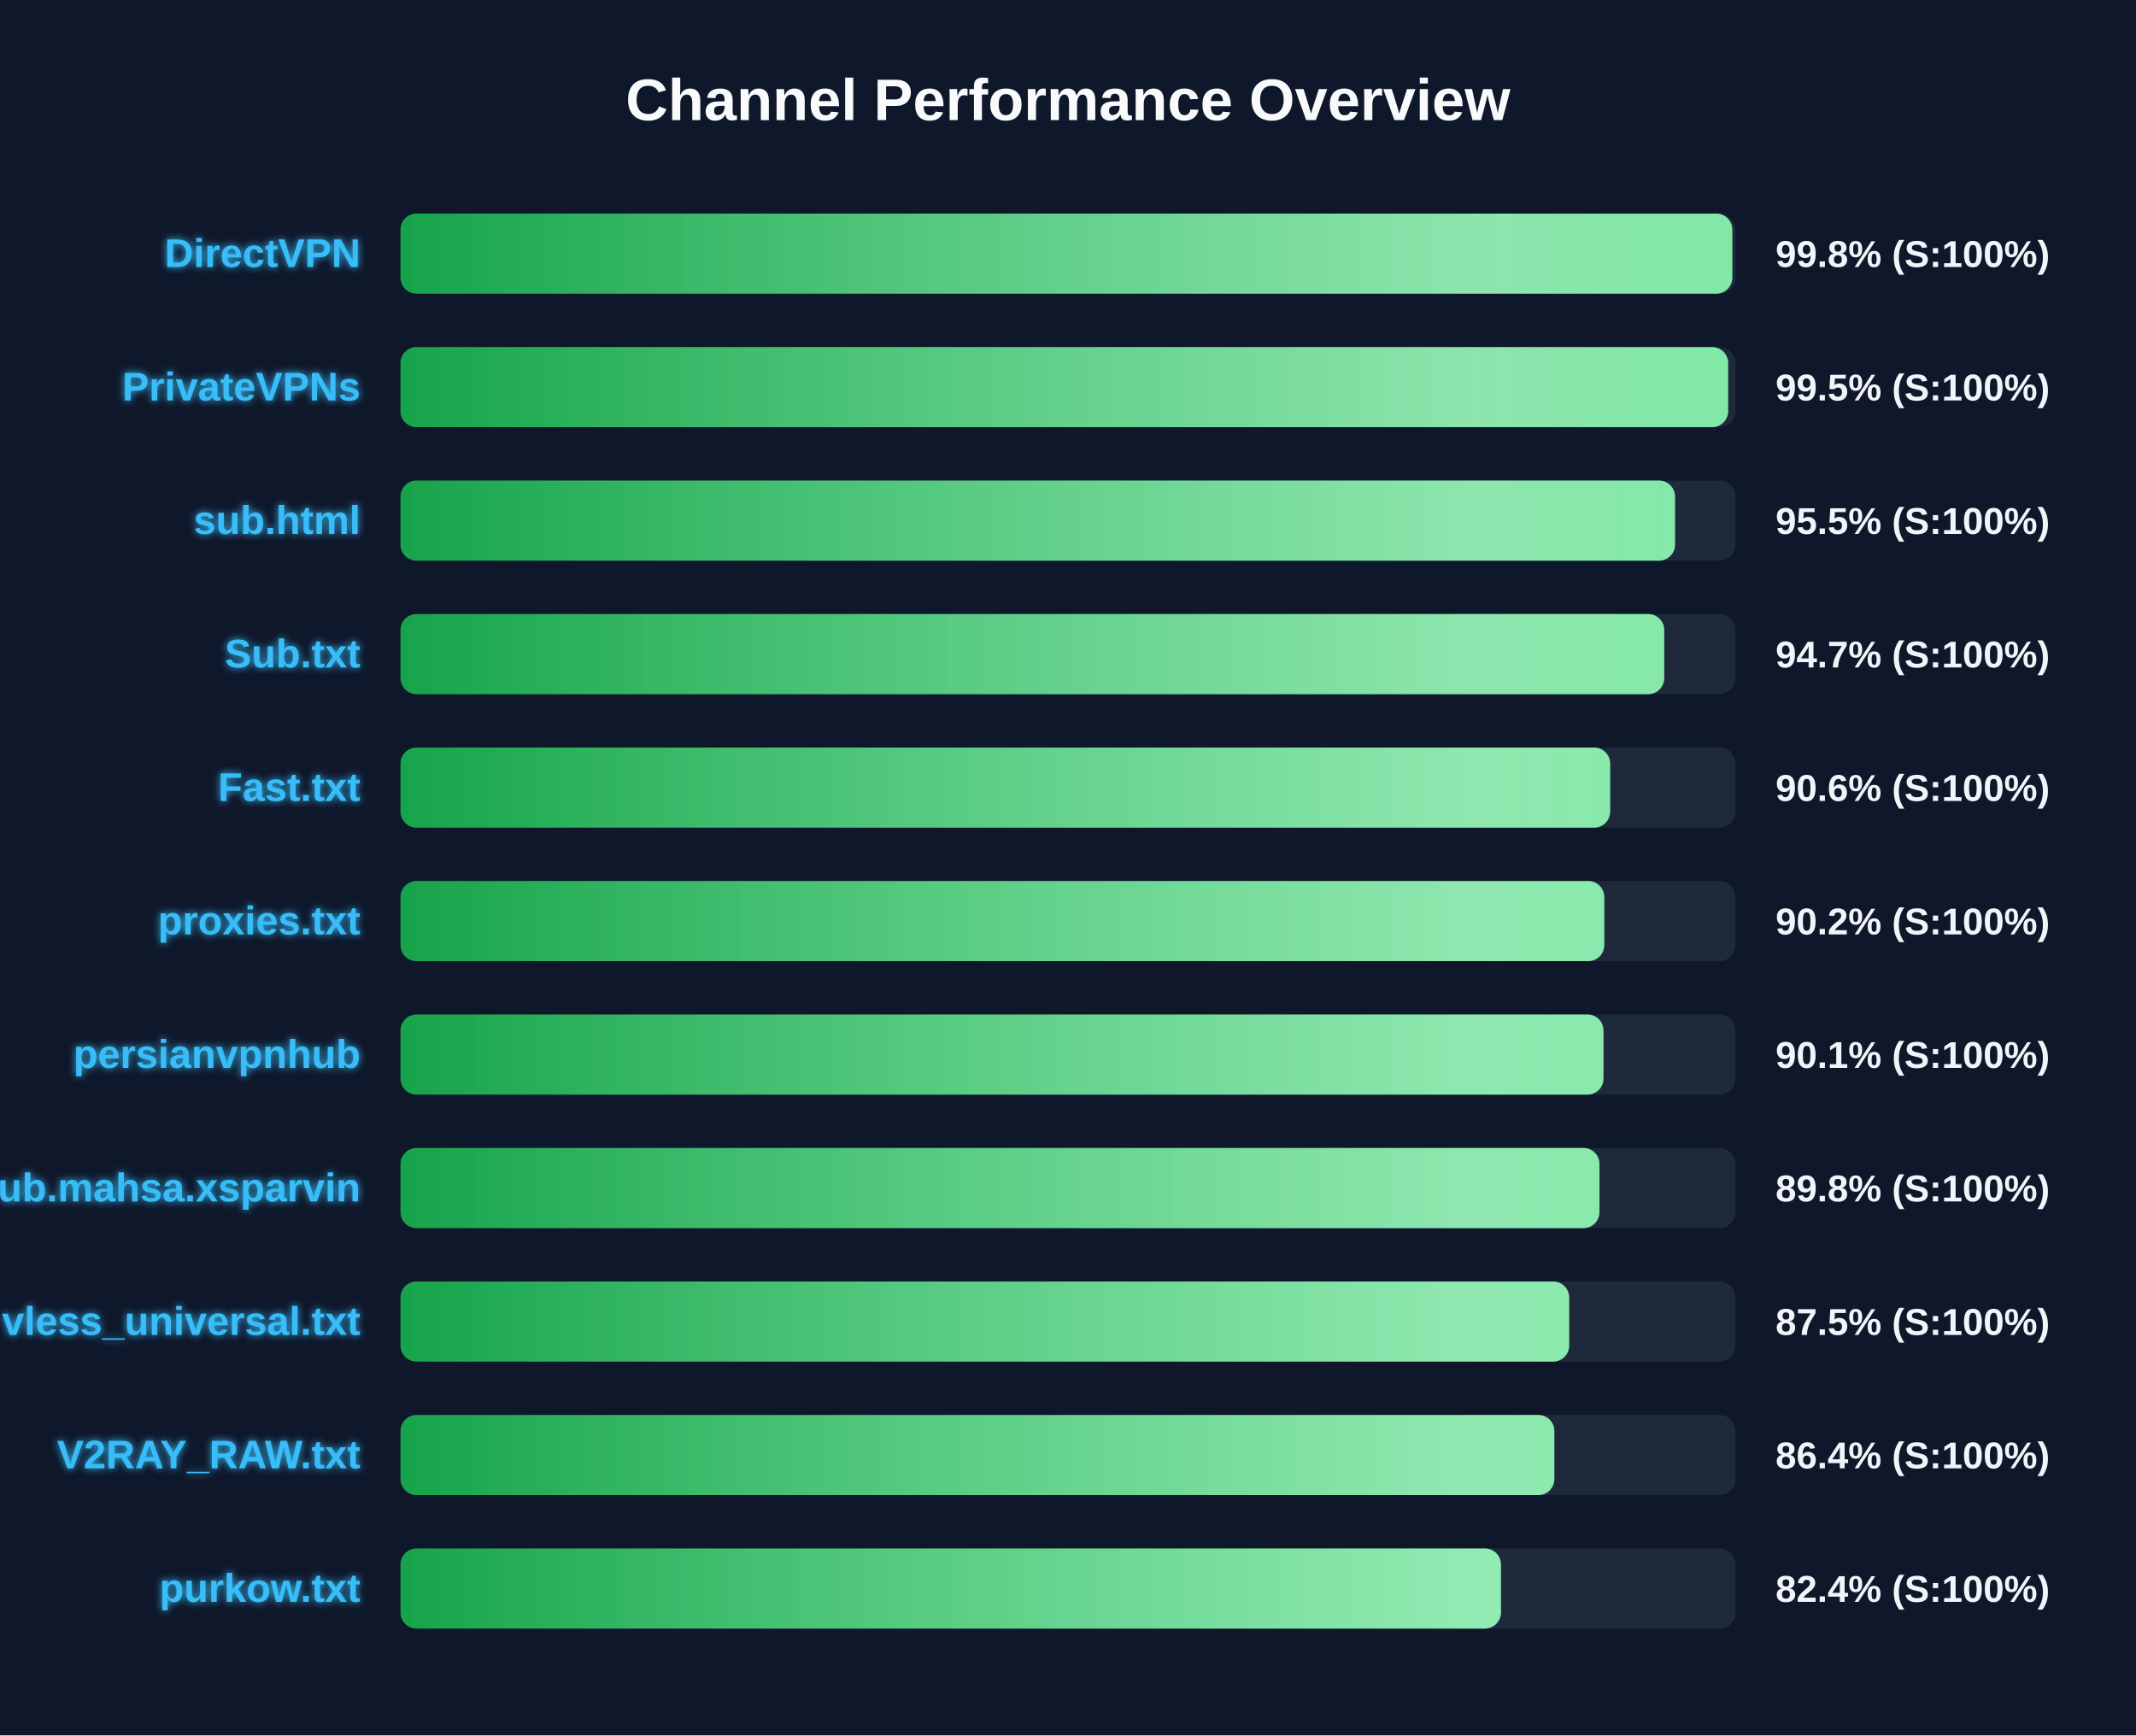
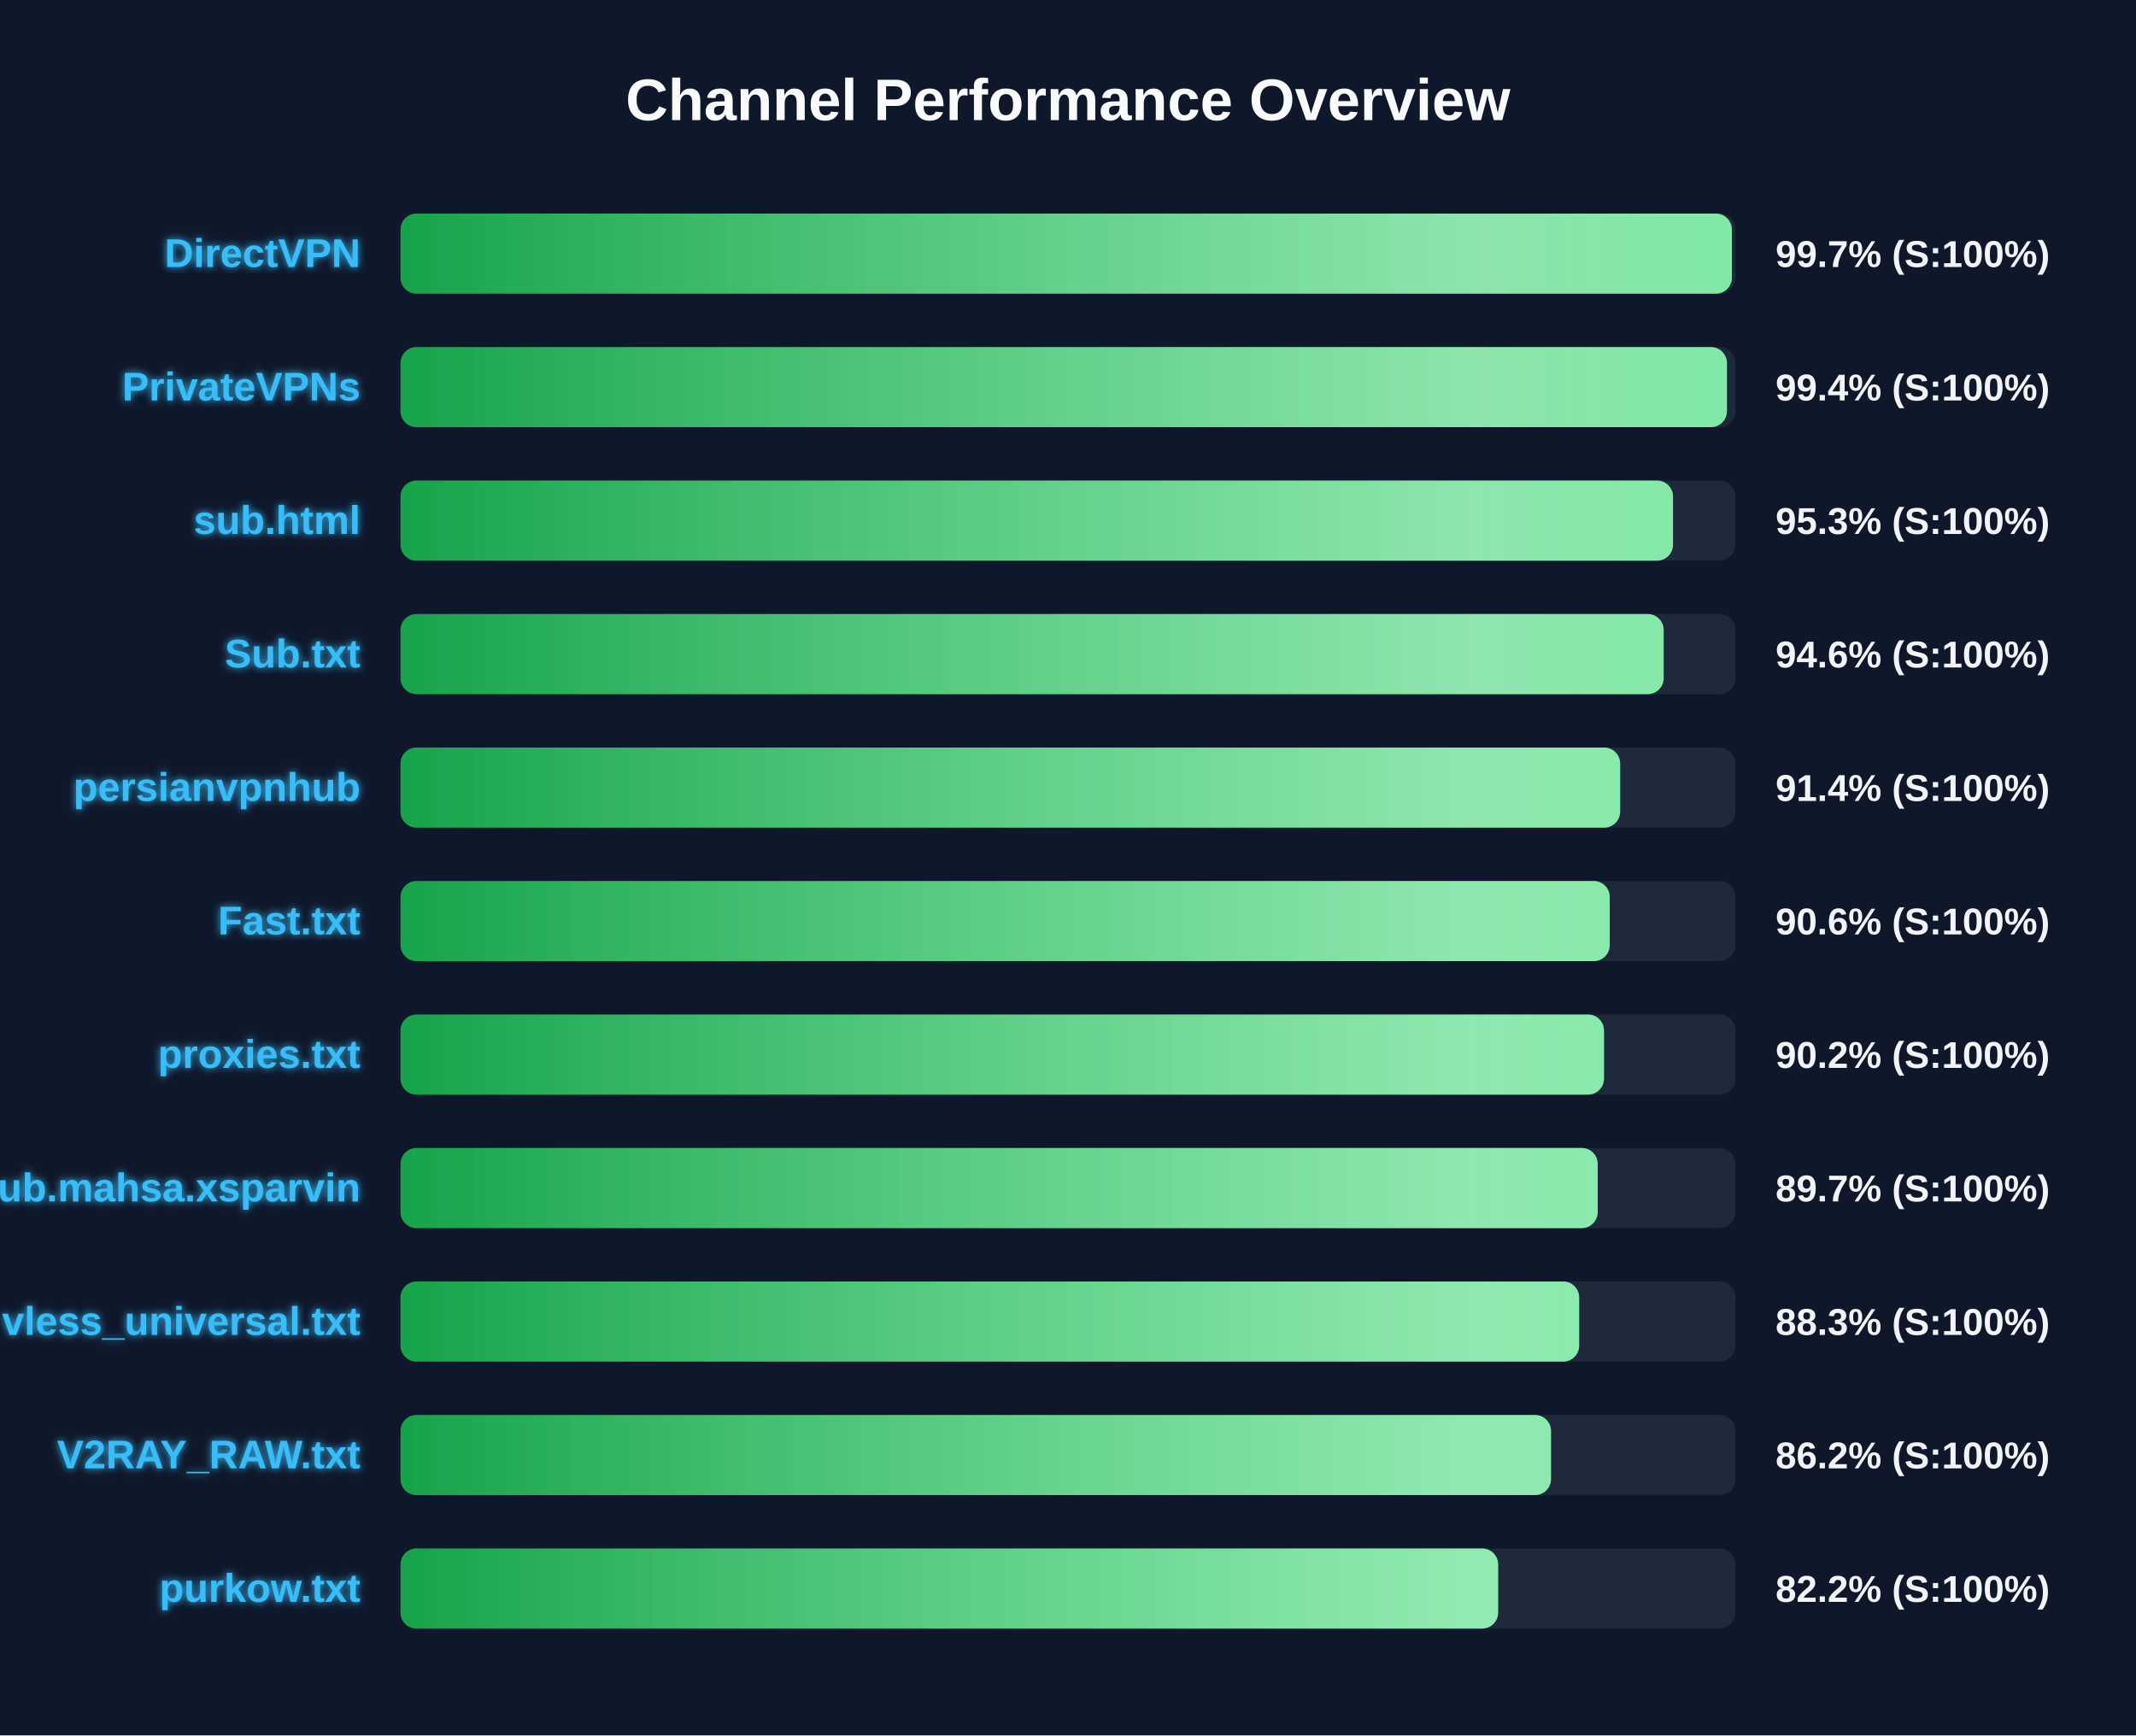
<svg xmlns="http://www.w3.org/2000/svg" width="800" height="650" version="1.1">
  <defs>
    <linearGradient id="grad-green" x1="0%" y1="0%" x2="100%" y2="0%">
      <stop offset="0%" stop-color="#16a34a" />
      <stop offset="100%" stop-color="#4ade80" />
    </linearGradient>
    <linearGradient id="grad-yellow" x1="0%" y1="0%" x2="100%" y2="0%">
      <stop offset="0%" stop-color="#ca8a04" />
      <stop offset="100%" stop-color="#fde047" />
    </linearGradient>
    <linearGradient id="grad-red" x1="0%" y1="0%" x2="100%" y2="0%">
      <stop offset="0%" stop-color="#dc2626" />
      <stop offset="100%" stop-color="#f87171" />
    </linearGradient>
    <linearGradient id="shimmer" x1="0%" y1="0%" x2="100%" y2="0%">
      <stop offset="0%" stop-color="rgba(255,255,255,0)" />
      <stop offset="50%" stop-color="rgba(255,255,255,0.4)" />
      <stop offset="100%" stop-color="rgba(255,255,255,0)" />
    </linearGradient>
    <filter id="glow" x="-20%" y="-20%" width="140%" height="140%">
      <feGaussianBlur stdDeviation="1.5" result="blur" />
      <feComposite in="SourceGraphic" in2="blur" operator="over" />
    </filter>
  </defs>
  <style>
        .bg-rect { fill: #0f172a; }
        .title { font: bold 22px 'Segoe UI', Arial, sans-serif; fill: #f8fafc; }
        .row { font: bold 15px 'Segoe UI', Arial, sans-serif; fill: #38bdf8; filter: url(#glow); }
        .score { font: bold 14px 'Segoe UI', Arial, sans-serif; fill: #f1f5f9; }
        @keyframes shimmer-anim {
            0% { transform: translateX(-100%); }
            100% { transform: translateX(200%); }
        }
        .shimmer-rect {
            animation: shimmer-anim 2.5s infinite linear;
        }
    </style>
  <rect width="100%" height="100%" class="bg-rect" />
  <text x="400" y="45" text-anchor="middle" class="title">Channel Performance Overview</text>
  <rect x="150" y="80" width="500" height="30" fill="#1e293b" rx="6" />
  <clipPath id="clip-0">
-     <rect x="150" y="80" width="498.8" height="30" rx="6" />
+     <rect x="150" y="80" width="498.65" height="30" rx="6" />
  </clipPath>
-   <rect x="150" y="80" width="498.8" height="30" fill="url(#grad-green)" rx="6" />
+   <rect x="150" y="80" width="498.65" height="30" fill="url(#grad-green)" rx="6" />
  <g clip-path="url(#clip-0)">
    <rect x="150" y="80" width="100%" height="30" fill="url(#shimmer)" class="shimmer-rect" />
  </g>
  <text x="135" y="100" text-anchor="end" class="row">DirectVPN</text>
-   <text x="665" y="100" text-anchor="start" class="score">99.8% (S:100%)</text>
+   <text x="665" y="100" text-anchor="start" class="score">99.7% (S:100%)</text>
  <rect x="150" y="130" width="500" height="30" fill="#1e293b" rx="6" />
  <clipPath id="clip-1">
-     <rect x="150" y="130" width="497.25" height="30" rx="6" />
+     <rect x="150" y="130" width="496.8" height="30" rx="6" />
  </clipPath>
-   <rect x="150" y="130" width="497.25" height="30" fill="url(#grad-green)" rx="6" />
+   <rect x="150" y="130" width="496.8" height="30" fill="url(#grad-green)" rx="6" />
  <g clip-path="url(#clip-1)">
    <rect x="150" y="130" width="100%" height="30" fill="url(#shimmer)" class="shimmer-rect" />
  </g>
  <text x="135" y="150" text-anchor="end" class="row">PrivateVPNs</text>
-   <text x="665" y="150" text-anchor="start" class="score">99.5% (S:100%)</text>
+   <text x="665" y="150" text-anchor="start" class="score">99.4% (S:100%)</text>
  <rect x="150" y="180" width="500" height="30" fill="#1e293b" rx="6" />
  <clipPath id="clip-2">
-     <rect x="150" y="180" width="477.35" height="30" rx="6" />
+     <rect x="150" y="180" width="476.6" height="30" rx="6" />
  </clipPath>
-   <rect x="150" y="180" width="477.35" height="30" fill="url(#grad-green)" rx="6" />
+   <rect x="150" y="180" width="476.6" height="30" fill="url(#grad-green)" rx="6" />
  <g clip-path="url(#clip-2)">
    <rect x="150" y="180" width="100%" height="30" fill="url(#shimmer)" class="shimmer-rect" />
  </g>
  <text x="135" y="200" text-anchor="end" class="row">sub.html</text>
-   <text x="665" y="200" text-anchor="start" class="score">95.5% (S:100%)</text>
+   <text x="665" y="200" text-anchor="start" class="score">95.3% (S:100%)</text>
  <rect x="150" y="230" width="500" height="30" fill="#1e293b" rx="6" />
  <clipPath id="clip-3">
-     <rect x="150" y="230" width="473.3" height="30" rx="6" />
+     <rect x="150" y="230" width="473.1" height="30" rx="6" />
  </clipPath>
-   <rect x="150" y="230" width="473.3" height="30" fill="url(#grad-green)" rx="6" />
+   <rect x="150" y="230" width="473.1" height="30" fill="url(#grad-green)" rx="6" />
  <g clip-path="url(#clip-3)">
    <rect x="150" y="230" width="100%" height="30" fill="url(#shimmer)" class="shimmer-rect" />
  </g>
  <text x="135" y="250" text-anchor="end" class="row">Sub.txt</text>
-   <text x="665" y="250" text-anchor="start" class="score">94.7% (S:100%)</text>
+   <text x="665" y="250" text-anchor="start" class="score">94.6% (S:100%)</text>
  <rect x="150" y="280" width="500" height="30" fill="#1e293b" rx="6" />
  <clipPath id="clip-4">
-     <rect x="150" y="280" width="453.05" height="30" rx="6" />
+     <rect x="150" y="280" width="456.8" height="30" rx="6" />
  </clipPath>
-   <rect x="150" y="280" width="453.05" height="30" fill="url(#grad-green)" rx="6" />
+   <rect x="150" y="280" width="456.8" height="30" fill="url(#grad-green)" rx="6" />
  <g clip-path="url(#clip-4)">
    <rect x="150" y="280" width="100%" height="30" fill="url(#shimmer)" class="shimmer-rect" />
  </g>
-   <text x="135" y="300" text-anchor="end" class="row">Fast.txt</text>
-   <text x="665" y="300" text-anchor="start" class="score">90.6% (S:100%)</text>
+   <text x="135" y="300" text-anchor="end" class="row">persianvpnhub</text>
+   <text x="665" y="300" text-anchor="start" class="score">91.4% (S:100%)</text>
  <rect x="150" y="330" width="500" height="30" fill="#1e293b" rx="6" />
  <clipPath id="clip-5">
-     <rect x="150" y="330" width="450.85" height="30" rx="6" />
+     <rect x="150" y="330" width="452.9" height="30" rx="6" />
  </clipPath>
-   <rect x="150" y="330" width="450.85" height="30" fill="url(#grad-green)" rx="6" />
+   <rect x="150" y="330" width="452.9" height="30" fill="url(#grad-green)" rx="6" />
  <g clip-path="url(#clip-5)">
    <rect x="150" y="330" width="100%" height="30" fill="url(#shimmer)" class="shimmer-rect" />
  </g>
-   <text x="135" y="350" text-anchor="end" class="row">proxies.txt</text>
-   <text x="665" y="350" text-anchor="start" class="score">90.2% (S:100%)</text>
+   <text x="135" y="350" text-anchor="end" class="row">Fast.txt</text>
+   <text x="665" y="350" text-anchor="start" class="score">90.6% (S:100%)</text>
  <rect x="150" y="380" width="500" height="30" fill="#1e293b" rx="6" />
  <clipPath id="clip-6">
-     <rect x="150" y="380" width="450.55" height="30" rx="6" />
+     <rect x="150" y="380" width="450.75" height="30" rx="6" />
  </clipPath>
-   <rect x="150" y="380" width="450.55" height="30" fill="url(#grad-green)" rx="6" />
+   <rect x="150" y="380" width="450.75" height="30" fill="url(#grad-green)" rx="6" />
  <g clip-path="url(#clip-6)">
    <rect x="150" y="380" width="100%" height="30" fill="url(#shimmer)" class="shimmer-rect" />
  </g>
-   <text x="135" y="400" text-anchor="end" class="row">persianvpnhub</text>
-   <text x="665" y="400" text-anchor="start" class="score">90.1% (S:100%)</text>
+   <text x="135" y="400" text-anchor="end" class="row">proxies.txt</text>
+   <text x="665" y="400" text-anchor="start" class="score">90.2% (S:100%)</text>
  <rect x="150" y="430" width="500" height="30" fill="#1e293b" rx="6" />
  <clipPath id="clip-7">
-     <rect x="150" y="430" width="449.05" height="30" rx="6" />
+     <rect x="150" y="430" width="448.4" height="30" rx="6" />
  </clipPath>
-   <rect x="150" y="430" width="449.05" height="30" fill="url(#grad-green)" rx="6" />
+   <rect x="150" y="430" width="448.4" height="30" fill="url(#grad-green)" rx="6" />
  <g clip-path="url(#clip-7)">
    <rect x="150" y="430" width="100%" height="30" fill="url(#shimmer)" class="shimmer-rect" />
  </g>
  <text x="135" y="450" text-anchor="end" class="row">Sub.mahsa.xsparvin</text>
-   <text x="665" y="450" text-anchor="start" class="score">89.8% (S:100%)</text>
+   <text x="665" y="450" text-anchor="start" class="score">89.7% (S:100%)</text>
  <rect x="150" y="480" width="500" height="30" fill="#1e293b" rx="6" />
  <clipPath id="clip-8">
-     <rect x="150" y="480" width="437.7" height="30" rx="6" />
+     <rect x="150" y="480" width="441.45" height="30" rx="6" />
  </clipPath>
-   <rect x="150" y="480" width="437.7" height="30" fill="url(#grad-green)" rx="6" />
+   <rect x="150" y="480" width="441.45" height="30" fill="url(#grad-green)" rx="6" />
  <g clip-path="url(#clip-8)">
    <rect x="150" y="480" width="100%" height="30" fill="url(#shimmer)" class="shimmer-rect" />
  </g>
  <text x="135" y="500" text-anchor="end" class="row">vless_universal.txt</text>
-   <text x="665" y="500" text-anchor="start" class="score">87.5% (S:100%)</text>
+   <text x="665" y="500" text-anchor="start" class="score">88.3% (S:100%)</text>
  <rect x="150" y="530" width="500" height="30" fill="#1e293b" rx="6" />
  <clipPath id="clip-9">
-     <rect x="150" y="530" width="432.15" height="30" rx="6" />
+     <rect x="150" y="530" width="430.9" height="30" rx="6" />
  </clipPath>
-   <rect x="150" y="530" width="432.15" height="30" fill="url(#grad-green)" rx="6" />
+   <rect x="150" y="530" width="430.9" height="30" fill="url(#grad-green)" rx="6" />
  <g clip-path="url(#clip-9)">
    <rect x="150" y="530" width="100%" height="30" fill="url(#shimmer)" class="shimmer-rect" />
  </g>
  <text x="135" y="550" text-anchor="end" class="row">V2RAY_RAW.txt</text>
-   <text x="665" y="550" text-anchor="start" class="score">86.4% (S:100%)</text>
+   <text x="665" y="550" text-anchor="start" class="score">86.2% (S:100%)</text>
  <rect x="150" y="580" width="500" height="30" fill="#1e293b" rx="6" />
  <clipPath id="clip-10">
-     <rect x="150" y="580" width="412.15" height="30" rx="6" />
+     <rect x="150" y="580" width="411.1" height="30" rx="6" />
  </clipPath>
-   <rect x="150" y="580" width="412.15" height="30" fill="url(#grad-green)" rx="6" />
+   <rect x="150" y="580" width="411.1" height="30" fill="url(#grad-green)" rx="6" />
  <g clip-path="url(#clip-10)">
    <rect x="150" y="580" width="100%" height="30" fill="url(#shimmer)" class="shimmer-rect" />
  </g>
  <text x="135" y="600" text-anchor="end" class="row">purkow.txt</text>
-   <text x="665" y="600" text-anchor="start" class="score">82.4% (S:100%)</text>
+   <text x="665" y="600" text-anchor="start" class="score">82.2% (S:100%)</text>
</svg>
